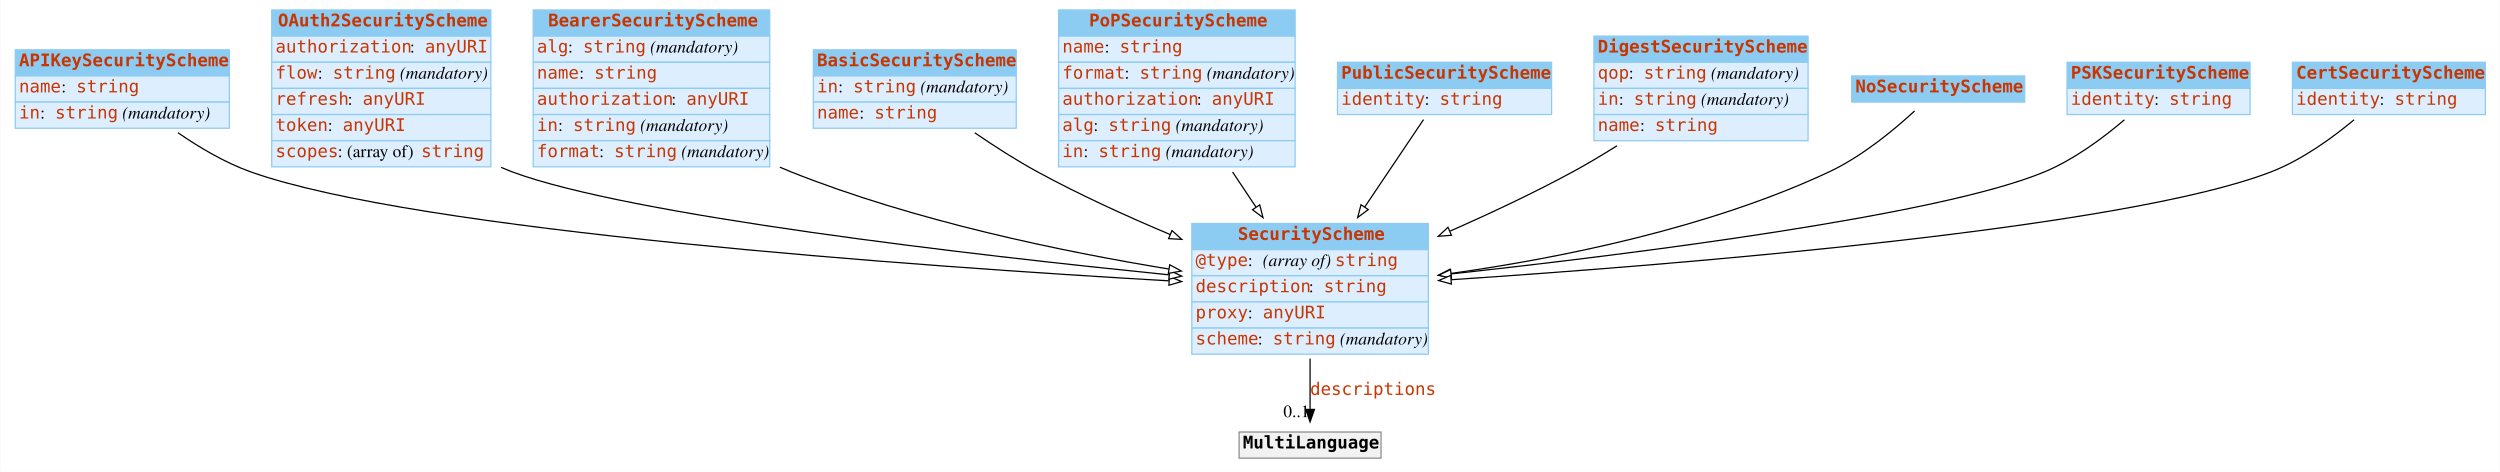
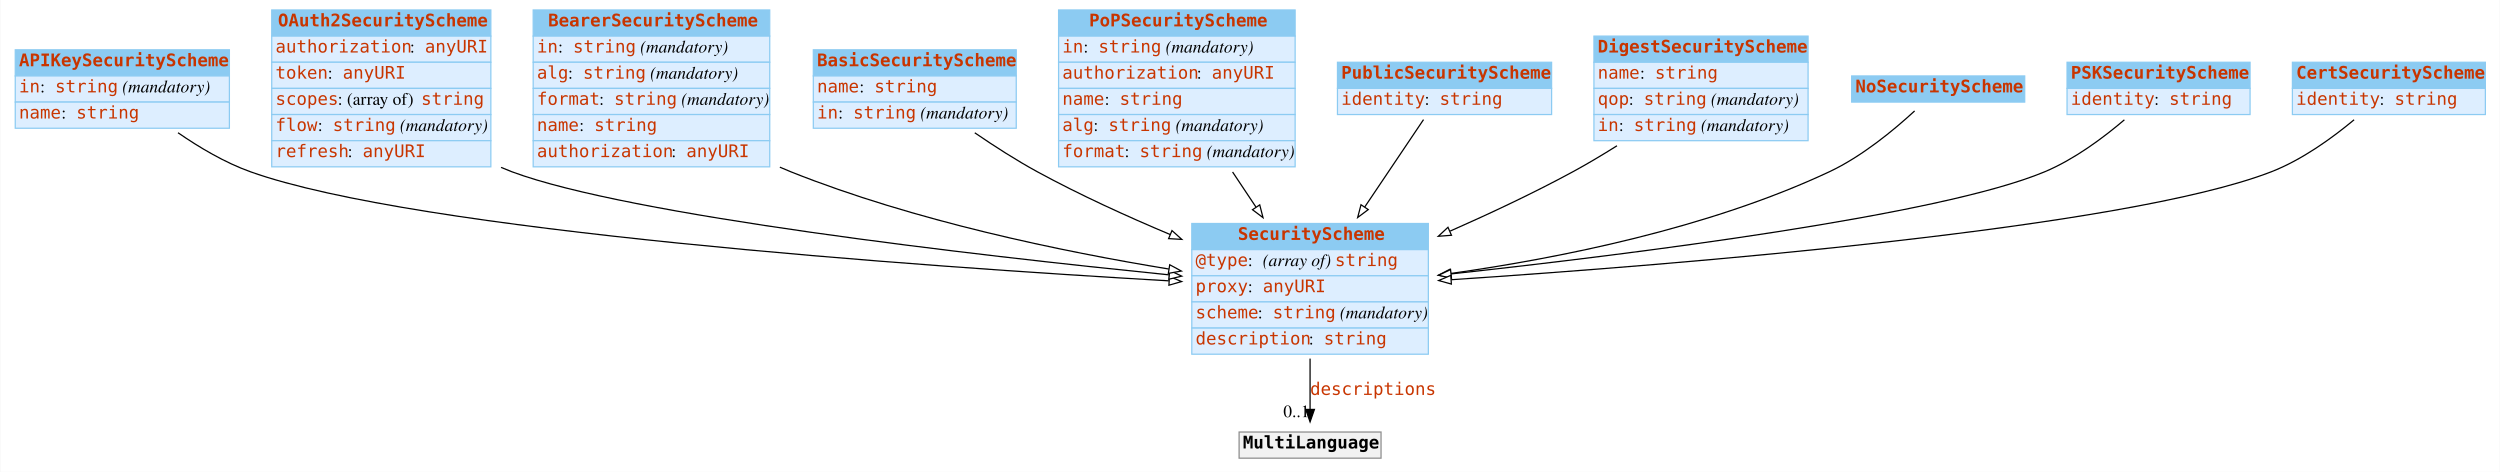
<svg xmlns="http://www.w3.org/2000/svg" width="2008pt" height="379pt" viewBox="0.00 0.00 2007.50 379.00">
  <g id="graph0" class="graph" transform="scale(1 1) rotate(0) translate(4 375)">
    <polygon fill="#ffffff" stroke="transparent" points="-4,4 -4,-375 2003.5,-375 2003.5,4 -4,4" />
    <g id="node1" class="node">
      <polygon fill="#8ccbf2" stroke="transparent" points="8,-314 8,-335 180,-335 180,-314 8,-314" />
      <polygon fill="none" stroke="#8ccbf2" points="8,-314 8,-335 180,-335 180,-314 8,-314" />
      <text text-anchor="start" x="11" y="-321.8" font-family="mono" font-weight="bold" font-size="14.00" fill="#c83500">APIKeySecurityScheme</text>
      <polygon fill="#ddeeff" stroke="transparent" points="8,-293 8,-314 180,-314 180,-293 8,-293" />
      <polygon fill="none" stroke="#8ccbf2" points="8,-293 8,-314 180,-314 180,-293 8,-293" />
-       <text text-anchor="start" x="11" y="-300.8" font-family="mono" font-size="14.00" fill="#c83500">name</text>
-       <text text-anchor="start" x="45" y="-300.8" font-family="Times,serif" font-size="14.00" fill="#000000"> : </text>
-       <text text-anchor="start" x="57" y="-300.8" font-family="mono" font-size="14.00" fill="#c83500">string</text>
+       <text text-anchor="start" x="11" y="-300.8" font-family="mono" font-size="14.00" fill="#c83500">in</text>
+       <text text-anchor="start" x="28" y="-300.8" font-family="Times,serif" font-size="14.00" fill="#000000"> : </text>
+       <text text-anchor="start" x="40" y="-300.8" font-family="mono" font-size="14.00" fill="#c83500">string</text>
+       <text text-anchor="start" x="90" y="-300.8" font-family="Times,serif" font-size="14.00" fill="#000000"> </text>
+       <text text-anchor="start" x="94" y="-300.8" font-family="Times,serif" font-style="italic" font-size="14.00" fill="#000000">(mandatory)</text>
      <polygon fill="#ddeeff" stroke="transparent" points="8,-272 8,-293 180,-293 180,-272 8,-272" />
      <polygon fill="none" stroke="#8ccbf2" points="8,-272 8,-293 180,-293 180,-272 8,-272" />
-       <text text-anchor="start" x="11" y="-279.8" font-family="mono" font-size="14.00" fill="#c83500">in</text>
-       <text text-anchor="start" x="28" y="-279.8" font-family="Times,serif" font-size="14.00" fill="#000000"> : </text>
-       <text text-anchor="start" x="40" y="-279.8" font-family="mono" font-size="14.00" fill="#c83500">string</text>
-       <text text-anchor="start" x="90" y="-279.8" font-family="Times,serif" font-size="14.00" fill="#000000"> </text>
-       <text text-anchor="start" x="94" y="-279.8" font-family="Times,serif" font-style="italic" font-size="14.00" fill="#000000">(mandatory)</text>
+       <text text-anchor="start" x="11" y="-279.8" font-family="mono" font-size="14.00" fill="#c83500">name</text>
+       <text text-anchor="start" x="45" y="-279.8" font-family="Times,serif" font-size="14.00" fill="#000000"> : </text>
+       <text text-anchor="start" x="57" y="-279.8" font-family="mono" font-size="14.00" fill="#c83500">string</text>
    </g>
    <g id="node3" class="node">
      <polygon fill="#8ccbf2" stroke="transparent" points="953,-174.5 953,-195.5 1143,-195.5 1143,-174.5 953,-174.5" />
      <polygon fill="none" stroke="#8ccbf2" points="953,-174.5 953,-195.5 1143,-195.5 1143,-174.5 953,-174.5" />
      <text text-anchor="start" x="990" y="-182.3" font-family="mono" font-weight="bold" font-size="14.00" fill="#c83500">SecurityScheme</text>
      <polygon fill="#ddeeff" stroke="transparent" points="953,-153.5 953,-174.5 1143,-174.5 1143,-153.5 953,-153.5" />
      <polygon fill="none" stroke="#8ccbf2" points="953,-153.5 953,-174.5 1143,-174.5 1143,-153.5 953,-153.5" />
      <text text-anchor="start" x="956" y="-161.3" font-family="mono" font-size="14.00" fill="#c83500">@type</text>
      <text text-anchor="start" x="998" y="-161.3" font-family="Times,serif" font-size="14.00" fill="#000000"> : </text>
      <text text-anchor="start" x="1010" y="-161.3" font-family="Times,serif" font-style="italic" font-size="14.00" fill="#000000">(array of) </text>
      <text text-anchor="start" x="1068" y="-161.3" font-family="mono" font-size="14.00" fill="#c83500">string</text>
      <polygon fill="#ddeeff" stroke="transparent" points="953,-132.5 953,-153.5 1143,-153.5 1143,-132.5 953,-132.5" />
      <polygon fill="none" stroke="#8ccbf2" points="953,-132.5 953,-153.5 1143,-153.5 1143,-132.5 953,-132.5" />
-       <text text-anchor="start" x="956" y="-140.3" font-family="mono" font-size="14.00" fill="#c83500">description</text>
-       <text text-anchor="start" x="1047" y="-140.3" font-family="Times,serif" font-size="14.00" fill="#000000"> : </text>
-       <text text-anchor="start" x="1059" y="-140.3" font-family="mono" font-size="14.00" fill="#c83500">string</text>
+       <text text-anchor="start" x="956" y="-140.3" font-family="mono" font-size="14.00" fill="#c83500">proxy</text>
+       <text text-anchor="start" x="998" y="-140.3" font-family="Times,serif" font-size="14.00" fill="#000000"> : </text>
+       <text text-anchor="start" x="1010" y="-140.3" font-family="mono" font-size="14.00" fill="#c83500">anyURI</text>
      <polygon fill="#ddeeff" stroke="transparent" points="953,-111.5 953,-132.5 1143,-132.5 1143,-111.5 953,-111.5" />
      <polygon fill="none" stroke="#8ccbf2" points="953,-111.5 953,-132.5 1143,-132.5 1143,-111.5 953,-111.5" />
-       <text text-anchor="start" x="956" y="-119.3" font-family="mono" font-size="14.00" fill="#c83500">proxy</text>
-       <text text-anchor="start" x="998" y="-119.3" font-family="Times,serif" font-size="14.00" fill="#000000"> : </text>
-       <text text-anchor="start" x="1010" y="-119.3" font-family="mono" font-size="14.00" fill="#c83500">anyURI</text>
+       <text text-anchor="start" x="956" y="-119.3" font-family="mono" font-size="14.00" fill="#c83500">scheme</text>
+       <text text-anchor="start" x="1006" y="-119.3" font-family="Times,serif" font-size="14.00" fill="#000000"> : </text>
+       <text text-anchor="start" x="1018" y="-119.3" font-family="mono" font-size="14.00" fill="#c83500">string</text>
+       <text text-anchor="start" x="1068" y="-119.3" font-family="Times,serif" font-size="14.00" fill="#000000"> </text>
+       <text text-anchor="start" x="1072" y="-119.3" font-family="Times,serif" font-style="italic" font-size="14.00" fill="#000000">(mandatory)</text>
      <polygon fill="#ddeeff" stroke="transparent" points="953,-90.5 953,-111.5 1143,-111.5 1143,-90.5 953,-90.5" />
      <polygon fill="none" stroke="#8ccbf2" points="953,-90.5 953,-111.5 1143,-111.5 1143,-90.5 953,-90.5" />
-       <text text-anchor="start" x="956" y="-98.3" font-family="mono" font-size="14.00" fill="#c83500">scheme</text>
-       <text text-anchor="start" x="1006" y="-98.3" font-family="Times,serif" font-size="14.00" fill="#000000"> : </text>
-       <text text-anchor="start" x="1018" y="-98.3" font-family="mono" font-size="14.00" fill="#c83500">string</text>
-       <text text-anchor="start" x="1068" y="-98.3" font-family="Times,serif" font-size="14.00" fill="#000000"> </text>
-       <text text-anchor="start" x="1072" y="-98.3" font-family="Times,serif" font-style="italic" font-size="14.00" fill="#000000">(mandatory)</text>
+       <text text-anchor="start" x="956" y="-98.3" font-family="mono" font-size="14.00" fill="#c83500">description</text>
+       <text text-anchor="start" x="1047" y="-98.3" font-family="Times,serif" font-size="14.00" fill="#000000"> : </text>
+       <text text-anchor="start" x="1059" y="-98.3" font-family="mono" font-size="14.00" fill="#c83500">string</text>
    </g>
    <g id="edge4" class="edge">
      <path fill="none" stroke="#000000" d="M138.73,-268.38C155.995,-256.442 176.509,-244.319 197,-237 330.107,-189.454 735.153,-160.947 934.598,-149.433" />
      <polygon fill="#ffffff" stroke="#000000" points="935.029,-152.915 944.812,-148.848 934.628,-145.926 935.029,-152.915" />
    </g>
    <g id="node2" class="node">
      <polygon fill="#8ccbf2" stroke="transparent" points="214,-346 214,-367 390,-367 390,-346 214,-346" />
      <polygon fill="none" stroke="#8ccbf2" points="214,-346 214,-367 390,-367 390,-346 214,-346" />
      <text text-anchor="start" x="219" y="-353.8" font-family="mono" font-weight="bold" font-size="14.00" fill="#c83500">OAuth2SecurityScheme</text>
      <polygon fill="#ddeeff" stroke="transparent" points="214,-325 214,-346 390,-346 390,-325 214,-325" />
      <polygon fill="none" stroke="#8ccbf2" points="214,-325 214,-346 390,-346 390,-325 214,-325" />
      <text text-anchor="start" x="217" y="-332.8" font-family="mono" font-size="14.00" fill="#c83500">authorization</text>
      <text text-anchor="start" x="325" y="-332.8" font-family="Times,serif" font-size="14.00" fill="#000000"> : </text>
      <text text-anchor="start" x="337" y="-332.8" font-family="mono" font-size="14.00" fill="#c83500">anyURI</text>
      <polygon fill="#ddeeff" stroke="transparent" points="214,-304 214,-325 390,-325 390,-304 214,-304" />
      <polygon fill="none" stroke="#8ccbf2" points="214,-304 214,-325 390,-325 390,-304 214,-304" />
-       <text text-anchor="start" x="217" y="-311.8" font-family="mono" font-size="14.00" fill="#c83500">flow</text>
-       <text text-anchor="start" x="251" y="-311.8" font-family="Times,serif" font-size="14.00" fill="#000000"> : </text>
-       <text text-anchor="start" x="263" y="-311.8" font-family="mono" font-size="14.00" fill="#c83500">string</text>
-       <text text-anchor="start" x="313" y="-311.8" font-family="Times,serif" font-size="14.00" fill="#000000"> </text>
-       <text text-anchor="start" x="317" y="-311.8" font-family="Times,serif" font-style="italic" font-size="14.00" fill="#000000">(mandatory)</text>
+       <text text-anchor="start" x="217" y="-311.8" font-family="mono" font-size="14.00" fill="#c83500">token</text>
+       <text text-anchor="start" x="259" y="-311.8" font-family="Times,serif" font-size="14.00" fill="#000000"> : </text>
+       <text text-anchor="start" x="271" y="-311.8" font-family="mono" font-size="14.00" fill="#c83500">anyURI</text>
      <polygon fill="#ddeeff" stroke="transparent" points="214,-283 214,-304 390,-304 390,-283 214,-283" />
      <polygon fill="none" stroke="#8ccbf2" points="214,-283 214,-304 390,-304 390,-283 214,-283" />
-       <text text-anchor="start" x="217" y="-290.8" font-family="mono" font-size="14.00" fill="#c83500">refresh</text>
-       <text text-anchor="start" x="275" y="-290.8" font-family="Times,serif" font-size="14.00" fill="#000000"> : </text>
-       <text text-anchor="start" x="287" y="-290.8" font-family="mono" font-size="14.00" fill="#c83500">anyURI</text>
+       <text text-anchor="start" x="217" y="-290.8" font-family="mono" font-size="14.00" fill="#c83500">scopes</text>
+       <text text-anchor="start" x="267" y="-290.8" font-family="Times,serif" font-size="14.00" fill="#000000"> : (array of) </text>
+       <text text-anchor="start" x="334" y="-290.8" font-family="mono" font-size="14.00" fill="#c83500">string</text>
      <polygon fill="#ddeeff" stroke="transparent" points="214,-262 214,-283 390,-283 390,-262 214,-262" />
      <polygon fill="none" stroke="#8ccbf2" points="214,-262 214,-283 390,-283 390,-262 214,-262" />
-       <text text-anchor="start" x="217" y="-269.8" font-family="mono" font-size="14.00" fill="#c83500">token</text>
-       <text text-anchor="start" x="259" y="-269.8" font-family="Times,serif" font-size="14.00" fill="#000000"> : </text>
-       <text text-anchor="start" x="271" y="-269.8" font-family="mono" font-size="14.00" fill="#c83500">anyURI</text>
+       <text text-anchor="start" x="217" y="-269.8" font-family="mono" font-size="14.00" fill="#c83500">flow</text>
+       <text text-anchor="start" x="251" y="-269.8" font-family="Times,serif" font-size="14.00" fill="#000000"> : </text>
+       <text text-anchor="start" x="263" y="-269.8" font-family="mono" font-size="14.00" fill="#c83500">string</text>
+       <text text-anchor="start" x="313" y="-269.8" font-family="Times,serif" font-size="14.00" fill="#000000"> </text>
+       <text text-anchor="start" x="317" y="-269.8" font-family="Times,serif" font-style="italic" font-size="14.00" fill="#000000">(mandatory)</text>
      <polygon fill="#ddeeff" stroke="transparent" points="214,-241 214,-262 390,-262 390,-241 214,-241" />
      <polygon fill="none" stroke="#8ccbf2" points="214,-241 214,-262 390,-262 390,-241 214,-241" />
-       <text text-anchor="start" x="217" y="-248.8" font-family="mono" font-size="14.00" fill="#c83500">scopes</text>
-       <text text-anchor="start" x="267" y="-248.8" font-family="Times,serif" font-size="14.00" fill="#000000"> : (array of) </text>
-       <text text-anchor="start" x="334" y="-248.8" font-family="mono" font-size="14.00" fill="#c83500">string</text>
+       <text text-anchor="start" x="217" y="-248.8" font-family="mono" font-size="14.00" fill="#c83500">refresh</text>
+       <text text-anchor="start" x="275" y="-248.8" font-family="Times,serif" font-size="14.00" fill="#000000"> : </text>
+       <text text-anchor="start" x="287" y="-248.8" font-family="mono" font-size="14.00" fill="#c83500">anyURI</text>
    </g>
    <g id="edge10" class="edge">
      <path fill="none" stroke="#000000" d="M398.183,-240.541C401.119,-239.279 404.062,-238.094 407,-237 501.365,-201.868 777.345,-170.137 934.694,-154.238" />
      <polygon fill="#ffffff" stroke="#000000" points="935.284,-157.697 944.884,-153.214 934.584,-150.732 935.284,-157.697" />
    </g>
    <g id="node12" class="node">
      <polygon fill="#f2f2f2" stroke="transparent" points="991,-7 991,-28 1105,-28 1105,-7 991,-7" />
      <polygon fill="none" stroke="#8c8c8c" points="991,-7 991,-28 1105,-28 1105,-7 991,-7" />
      <text text-anchor="start" x="994" y="-14.8" font-family="mono" font-weight="bold" font-size="14.00" fill="#000000">MultiLanguage</text>
    </g>
    <g id="edge1" class="edge">
      <path fill="none" stroke="#000000" d="M1048,-86.991C1048,-72.944 1048,-58.476 1048,-46.44" />
      <polygon fill="#000000" stroke="#000000" points="1051.5,-46.151 1048,-36.151 1044.5,-46.151 1051.5,-46.151" />
      <text text-anchor="start" x="1048" y="-57.8" font-family="mono" font-size="14.00" fill="#c83500">descriptions</text>
      <text text-anchor="middle" x="1037" y="-39.951" font-family="Times,serif" font-size="14.00" fill="#000000">0..1</text>
    </g>
    <g id="node4" class="node">
      <polygon fill="#8ccbf2" stroke="transparent" points="424,-346 424,-367 614,-367 614,-346 424,-346" />
      <polygon fill="none" stroke="#8ccbf2" points="424,-346 424,-367 614,-367 614,-346 424,-346" />
      <text text-anchor="start" x="436" y="-353.8" font-family="mono" font-weight="bold" font-size="14.00" fill="#c83500">BearerSecurityScheme</text>
      <polygon fill="#ddeeff" stroke="transparent" points="424,-325 424,-346 614,-346 614,-325 424,-325" />
      <polygon fill="none" stroke="#8ccbf2" points="424,-325 424,-346 614,-346 614,-325 424,-325" />
-       <text text-anchor="start" x="427" y="-332.8" font-family="mono" font-size="14.00" fill="#c83500">alg</text>
-       <text text-anchor="start" x="452" y="-332.8" font-family="Times,serif" font-size="14.00" fill="#000000"> : </text>
-       <text text-anchor="start" x="464" y="-332.8" font-family="mono" font-size="14.00" fill="#c83500">string</text>
-       <text text-anchor="start" x="514" y="-332.8" font-family="Times,serif" font-size="14.00" fill="#000000"> </text>
-       <text text-anchor="start" x="518" y="-332.8" font-family="Times,serif" font-style="italic" font-size="14.00" fill="#000000">(mandatory)</text>
+       <text text-anchor="start" x="427" y="-332.8" font-family="mono" font-size="14.00" fill="#c83500">in</text>
+       <text text-anchor="start" x="444" y="-332.8" font-family="Times,serif" font-size="14.00" fill="#000000"> : </text>
+       <text text-anchor="start" x="456" y="-332.8" font-family="mono" font-size="14.00" fill="#c83500">string</text>
+       <text text-anchor="start" x="506" y="-332.8" font-family="Times,serif" font-size="14.00" fill="#000000"> </text>
+       <text text-anchor="start" x="510" y="-332.8" font-family="Times,serif" font-style="italic" font-size="14.00" fill="#000000">(mandatory)</text>
      <polygon fill="#ddeeff" stroke="transparent" points="424,-304 424,-325 614,-325 614,-304 424,-304" />
      <polygon fill="none" stroke="#8ccbf2" points="424,-304 424,-325 614,-325 614,-304 424,-304" />
-       <text text-anchor="start" x="427" y="-311.8" font-family="mono" font-size="14.00" fill="#c83500">name</text>
-       <text text-anchor="start" x="461" y="-311.8" font-family="Times,serif" font-size="14.00" fill="#000000"> : </text>
-       <text text-anchor="start" x="473" y="-311.8" font-family="mono" font-size="14.00" fill="#c83500">string</text>
+       <text text-anchor="start" x="427" y="-311.8" font-family="mono" font-size="14.00" fill="#c83500">alg</text>
+       <text text-anchor="start" x="452" y="-311.8" font-family="Times,serif" font-size="14.00" fill="#000000"> : </text>
+       <text text-anchor="start" x="464" y="-311.8" font-family="mono" font-size="14.00" fill="#c83500">string</text>
+       <text text-anchor="start" x="514" y="-311.8" font-family="Times,serif" font-size="14.00" fill="#000000"> </text>
+       <text text-anchor="start" x="518" y="-311.8" font-family="Times,serif" font-style="italic" font-size="14.00" fill="#000000">(mandatory)</text>
      <polygon fill="#ddeeff" stroke="transparent" points="424,-283 424,-304 614,-304 614,-283 424,-283" />
      <polygon fill="none" stroke="#8ccbf2" points="424,-283 424,-304 614,-304 614,-283 424,-283" />
-       <text text-anchor="start" x="427" y="-290.8" font-family="mono" font-size="14.00" fill="#c83500">authorization</text>
-       <text text-anchor="start" x="535" y="-290.8" font-family="Times,serif" font-size="14.00" fill="#000000"> : </text>
-       <text text-anchor="start" x="547" y="-290.8" font-family="mono" font-size="14.00" fill="#c83500">anyURI</text>
+       <text text-anchor="start" x="427" y="-290.8" font-family="mono" font-size="14.00" fill="#c83500">format</text>
+       <text text-anchor="start" x="477" y="-290.8" font-family="Times,serif" font-size="14.00" fill="#000000"> : </text>
+       <text text-anchor="start" x="489" y="-290.8" font-family="mono" font-size="14.00" fill="#c83500">string</text>
+       <text text-anchor="start" x="539" y="-290.8" font-family="Times,serif" font-size="14.00" fill="#000000"> </text>
+       <text text-anchor="start" x="543" y="-290.8" font-family="Times,serif" font-style="italic" font-size="14.00" fill="#000000">(mandatory)</text>
      <polygon fill="#ddeeff" stroke="transparent" points="424,-262 424,-283 614,-283 614,-262 424,-262" />
      <polygon fill="none" stroke="#8ccbf2" points="424,-262 424,-283 614,-283 614,-262 424,-262" />
-       <text text-anchor="start" x="427" y="-269.8" font-family="mono" font-size="14.00" fill="#c83500">in</text>
-       <text text-anchor="start" x="444" y="-269.8" font-family="Times,serif" font-size="14.00" fill="#000000"> : </text>
-       <text text-anchor="start" x="456" y="-269.8" font-family="mono" font-size="14.00" fill="#c83500">string</text>
-       <text text-anchor="start" x="506" y="-269.8" font-family="Times,serif" font-size="14.00" fill="#000000"> </text>
-       <text text-anchor="start" x="510" y="-269.8" font-family="Times,serif" font-style="italic" font-size="14.00" fill="#000000">(mandatory)</text>
+       <text text-anchor="start" x="427" y="-269.8" font-family="mono" font-size="14.00" fill="#c83500">name</text>
+       <text text-anchor="start" x="461" y="-269.8" font-family="Times,serif" font-size="14.00" fill="#000000"> : </text>
+       <text text-anchor="start" x="473" y="-269.8" font-family="mono" font-size="14.00" fill="#c83500">string</text>
      <polygon fill="#ddeeff" stroke="transparent" points="424,-241 424,-262 614,-262 614,-241 424,-241" />
      <polygon fill="none" stroke="#8ccbf2" points="424,-241 424,-262 614,-262 614,-241 424,-241" />
-       <text text-anchor="start" x="427" y="-248.8" font-family="mono" font-size="14.00" fill="#c83500">format</text>
-       <text text-anchor="start" x="477" y="-248.8" font-family="Times,serif" font-size="14.00" fill="#000000"> : </text>
-       <text text-anchor="start" x="489" y="-248.8" font-family="mono" font-size="14.00" fill="#c83500">string</text>
-       <text text-anchor="start" x="539" y="-248.8" font-family="Times,serif" font-size="14.00" fill="#000000"> </text>
-       <text text-anchor="start" x="543" y="-248.8" font-family="Times,serif" font-style="italic" font-size="14.00" fill="#000000">(mandatory)</text>
+       <text text-anchor="start" x="427" y="-248.8" font-family="mono" font-size="14.00" fill="#c83500">authorization</text>
+       <text text-anchor="start" x="535" y="-248.8" font-family="Times,serif" font-size="14.00" fill="#000000"> : </text>
+       <text text-anchor="start" x="547" y="-248.8" font-family="mono" font-size="14.00" fill="#c83500">anyURI</text>
    </g>
    <g id="edge6" class="edge">
      <path fill="none" stroke="#000000" d="M622.134,-240.732C625.095,-239.424 628.054,-238.176 631,-237 729.924,-197.507 849.041,-172.904 934.591,-158.91" />
      <polygon fill="#ffffff" stroke="#000000" points="935.276,-162.345 944.591,-157.298 934.162,-155.435 935.276,-162.345" />
    </g>
    <g id="node5" class="node">
      <polygon fill="#8ccbf2" stroke="transparent" points="649,-314 649,-335 812,-335 812,-314 649,-314" />
      <polygon fill="none" stroke="#8ccbf2" points="649,-314 649,-335 812,-335 812,-314 649,-314" />
      <text text-anchor="start" x="652" y="-321.8" font-family="mono" font-weight="bold" font-size="14.00" fill="#c83500">BasicSecurityScheme</text>
      <polygon fill="#ddeeff" stroke="transparent" points="649,-293 649,-314 812,-314 812,-293 649,-293" />
      <polygon fill="none" stroke="#8ccbf2" points="649,-293 649,-314 812,-314 812,-293 649,-293" />
-       <text text-anchor="start" x="652" y="-300.8" font-family="mono" font-size="14.00" fill="#c83500">in</text>
-       <text text-anchor="start" x="669" y="-300.8" font-family="Times,serif" font-size="14.00" fill="#000000"> : </text>
-       <text text-anchor="start" x="681" y="-300.8" font-family="mono" font-size="14.00" fill="#c83500">string</text>
-       <text text-anchor="start" x="731" y="-300.8" font-family="Times,serif" font-size="14.00" fill="#000000"> </text>
-       <text text-anchor="start" x="735" y="-300.8" font-family="Times,serif" font-style="italic" font-size="14.00" fill="#000000">(mandatory)</text>
+       <text text-anchor="start" x="652" y="-300.8" font-family="mono" font-size="14.00" fill="#c83500">name</text>
+       <text text-anchor="start" x="686" y="-300.8" font-family="Times,serif" font-size="14.00" fill="#000000"> : </text>
+       <text text-anchor="start" x="698" y="-300.8" font-family="mono" font-size="14.00" fill="#c83500">string</text>
      <polygon fill="#ddeeff" stroke="transparent" points="649,-272 649,-293 812,-293 812,-272 649,-272" />
      <polygon fill="none" stroke="#8ccbf2" points="649,-272 649,-293 812,-293 812,-272 649,-272" />
-       <text text-anchor="start" x="652" y="-279.8" font-family="mono" font-size="14.00" fill="#c83500">name</text>
-       <text text-anchor="start" x="686" y="-279.8" font-family="Times,serif" font-size="14.00" fill="#000000"> : </text>
-       <text text-anchor="start" x="698" y="-279.8" font-family="mono" font-size="14.00" fill="#c83500">string</text>
+       <text text-anchor="start" x="652" y="-279.8" font-family="mono" font-size="14.00" fill="#c83500">in</text>
+       <text text-anchor="start" x="669" y="-279.8" font-family="Times,serif" font-size="14.00" fill="#000000"> : </text>
+       <text text-anchor="start" x="681" y="-279.8" font-family="mono" font-size="14.00" fill="#c83500">string</text>
+       <text text-anchor="start" x="731" y="-279.8" font-family="Times,serif" font-size="14.00" fill="#000000"> </text>
+       <text text-anchor="start" x="735" y="-279.8" font-family="Times,serif" font-style="italic" font-size="14.00" fill="#000000">(mandatory)</text>
    </g>
    <g id="edge9" class="edge">
      <path fill="none" stroke="#000000" d="M778.688,-268.341C794.356,-257.609 812.055,-246.24 829,-237 862.734,-218.604 900.841,-201.241 935.698,-186.586" />
      <polygon fill="#ffffff" stroke="#000000" points="937.077,-189.803 944.959,-182.724 934.383,-183.343 937.077,-189.803" />
    </g>
    <g id="node6" class="node">
      <polygon fill="#8ccbf2" stroke="transparent" points="846,-346 846,-367 1036,-367 1036,-346 846,-346" />
      <polygon fill="none" stroke="#8ccbf2" points="846,-346 846,-367 1036,-367 1036,-346 846,-346" />
      <text text-anchor="start" x="870.5" y="-353.8" font-family="mono" font-weight="bold" font-size="14.00" fill="#c83500">PoPSecurityScheme</text>
      <polygon fill="#ddeeff" stroke="transparent" points="846,-325 846,-346 1036,-346 1036,-325 846,-325" />
      <polygon fill="none" stroke="#8ccbf2" points="846,-325 846,-346 1036,-346 1036,-325 846,-325" />
-       <text text-anchor="start" x="849" y="-332.8" font-family="mono" font-size="14.00" fill="#c83500">name</text>
-       <text text-anchor="start" x="883" y="-332.8" font-family="Times,serif" font-size="14.00" fill="#000000"> : </text>
-       <text text-anchor="start" x="895" y="-332.8" font-family="mono" font-size="14.00" fill="#c83500">string</text>
+       <text text-anchor="start" x="849" y="-332.8" font-family="mono" font-size="14.00" fill="#c83500">in</text>
+       <text text-anchor="start" x="866" y="-332.8" font-family="Times,serif" font-size="14.00" fill="#000000"> : </text>
+       <text text-anchor="start" x="878" y="-332.8" font-family="mono" font-size="14.00" fill="#c83500">string</text>
+       <text text-anchor="start" x="928" y="-332.8" font-family="Times,serif" font-size="14.00" fill="#000000"> </text>
+       <text text-anchor="start" x="932" y="-332.8" font-family="Times,serif" font-style="italic" font-size="14.00" fill="#000000">(mandatory)</text>
      <polygon fill="#ddeeff" stroke="transparent" points="846,-304 846,-325 1036,-325 1036,-304 846,-304" />
      <polygon fill="none" stroke="#8ccbf2" points="846,-304 846,-325 1036,-325 1036,-304 846,-304" />
-       <text text-anchor="start" x="849" y="-311.8" font-family="mono" font-size="14.00" fill="#c83500">format</text>
-       <text text-anchor="start" x="899" y="-311.8" font-family="Times,serif" font-size="14.00" fill="#000000"> : </text>
-       <text text-anchor="start" x="911" y="-311.8" font-family="mono" font-size="14.00" fill="#c83500">string</text>
-       <text text-anchor="start" x="961" y="-311.8" font-family="Times,serif" font-size="14.00" fill="#000000"> </text>
-       <text text-anchor="start" x="965" y="-311.8" font-family="Times,serif" font-style="italic" font-size="14.00" fill="#000000">(mandatory)</text>
+       <text text-anchor="start" x="849" y="-311.8" font-family="mono" font-size="14.00" fill="#c83500">authorization</text>
+       <text text-anchor="start" x="957" y="-311.8" font-family="Times,serif" font-size="14.00" fill="#000000"> : </text>
+       <text text-anchor="start" x="969" y="-311.8" font-family="mono" font-size="14.00" fill="#c83500">anyURI</text>
      <polygon fill="#ddeeff" stroke="transparent" points="846,-283 846,-304 1036,-304 1036,-283 846,-283" />
      <polygon fill="none" stroke="#8ccbf2" points="846,-283 846,-304 1036,-304 1036,-283 846,-283" />
-       <text text-anchor="start" x="849" y="-290.8" font-family="mono" font-size="14.00" fill="#c83500">authorization</text>
-       <text text-anchor="start" x="957" y="-290.8" font-family="Times,serif" font-size="14.00" fill="#000000"> : </text>
-       <text text-anchor="start" x="969" y="-290.8" font-family="mono" font-size="14.00" fill="#c83500">anyURI</text>
+       <text text-anchor="start" x="849" y="-290.8" font-family="mono" font-size="14.00" fill="#c83500">name</text>
+       <text text-anchor="start" x="883" y="-290.8" font-family="Times,serif" font-size="14.00" fill="#000000"> : </text>
+       <text text-anchor="start" x="895" y="-290.8" font-family="mono" font-size="14.00" fill="#c83500">string</text>
      <polygon fill="#ddeeff" stroke="transparent" points="846,-262 846,-283 1036,-283 1036,-262 846,-262" />
      <polygon fill="none" stroke="#8ccbf2" points="846,-262 846,-283 1036,-283 1036,-262 846,-262" />
      <text text-anchor="start" x="849" y="-269.8" font-family="mono" font-size="14.00" fill="#c83500">alg</text>
      <text text-anchor="start" x="874" y="-269.8" font-family="Times,serif" font-size="14.00" fill="#000000"> : </text>
      <text text-anchor="start" x="886" y="-269.8" font-family="mono" font-size="14.00" fill="#c83500">string</text>
      <text text-anchor="start" x="936" y="-269.8" font-family="Times,serif" font-size="14.00" fill="#000000"> </text>
      <text text-anchor="start" x="940" y="-269.8" font-family="Times,serif" font-style="italic" font-size="14.00" fill="#000000">(mandatory)</text>
      <polygon fill="#ddeeff" stroke="transparent" points="846,-241 846,-262 1036,-262 1036,-241 846,-241" />
      <polygon fill="none" stroke="#8ccbf2" points="846,-241 846,-262 1036,-262 1036,-241 846,-241" />
-       <text text-anchor="start" x="849" y="-248.8" font-family="mono" font-size="14.00" fill="#c83500">in</text>
-       <text text-anchor="start" x="866" y="-248.8" font-family="Times,serif" font-size="14.00" fill="#000000"> : </text>
-       <text text-anchor="start" x="878" y="-248.8" font-family="mono" font-size="14.00" fill="#c83500">string</text>
-       <text text-anchor="start" x="928" y="-248.8" font-family="Times,serif" font-size="14.00" fill="#000000"> </text>
-       <text text-anchor="start" x="932" y="-248.8" font-family="Times,serif" font-style="italic" font-size="14.00" fill="#000000">(mandatory)</text>
+       <text text-anchor="start" x="849" y="-248.8" font-family="mono" font-size="14.00" fill="#c83500">format</text>
+       <text text-anchor="start" x="899" y="-248.8" font-family="Times,serif" font-size="14.00" fill="#000000"> : </text>
+       <text text-anchor="start" x="911" y="-248.8" font-family="mono" font-size="14.00" fill="#c83500">string</text>
+       <text text-anchor="start" x="961" y="-248.8" font-family="Times,serif" font-size="14.00" fill="#000000"> </text>
+       <text text-anchor="start" x="965" y="-248.8" font-family="Times,serif" font-style="italic" font-size="14.00" fill="#000000">(mandatory)</text>
    </g>
    <g id="edge5" class="edge">
      <path fill="none" stroke="#000000" d="M985.758,-236.863C991.984,-227.524 998.372,-217.942 1004.573,-208.64" />
      <polygon fill="#ffffff" stroke="#000000" points="1007.57,-210.454 1010.205,-200.192 1001.746,-206.571 1007.57,-210.454" />
    </g>
    <g id="node7" class="node">
      <polygon fill="#8ccbf2" stroke="transparent" points="1070,-304 1070,-325 1242,-325 1242,-304 1070,-304" />
      <polygon fill="none" stroke="#8ccbf2" points="1070,-304 1070,-325 1242,-325 1242,-304 1070,-304" />
      <text text-anchor="start" x="1073" y="-311.8" font-family="mono" font-weight="bold" font-size="14.00" fill="#c83500">PublicSecurityScheme</text>
      <polygon fill="#ddeeff" stroke="transparent" points="1070,-283 1070,-304 1242,-304 1242,-283 1070,-283" />
      <polygon fill="none" stroke="#8ccbf2" points="1070,-283 1070,-304 1242,-304 1242,-283 1070,-283" />
      <text text-anchor="start" x="1073" y="-290.8" font-family="mono" font-size="14.00" fill="#c83500">identity</text>
      <text text-anchor="start" x="1140" y="-290.8" font-family="Times,serif" font-size="14.00" fill="#000000"> : </text>
      <text text-anchor="start" x="1152" y="-290.8" font-family="mono" font-size="14.00" fill="#c83500">string</text>
    </g>
    <g id="edge8" class="edge">
      <path fill="none" stroke="#000000" d="M1139.125,-278.922C1126.439,-260.07 1108.456,-233.344 1091.812,-208.61" />
      <polygon fill="#ffffff" stroke="#000000" points="1094.715,-206.655 1086.229,-200.312 1088.908,-210.563 1094.715,-206.655" />
    </g>
    <g id="node8" class="node">
      <polygon fill="#8ccbf2" stroke="transparent" points="1276,-325 1276,-346 1448,-346 1448,-325 1276,-325" />
      <polygon fill="none" stroke="#8ccbf2" points="1276,-325 1276,-346 1448,-346 1448,-325 1276,-325" />
      <text text-anchor="start" x="1279" y="-332.8" font-family="mono" font-weight="bold" font-size="14.00" fill="#c83500">DigestSecurityScheme</text>
      <polygon fill="#ddeeff" stroke="transparent" points="1276,-304 1276,-325 1448,-325 1448,-304 1276,-304" />
      <polygon fill="none" stroke="#8ccbf2" points="1276,-304 1276,-325 1448,-325 1448,-304 1276,-304" />
-       <text text-anchor="start" x="1279" y="-311.8" font-family="mono" font-size="14.00" fill="#c83500">qop</text>
-       <text text-anchor="start" x="1304" y="-311.8" font-family="Times,serif" font-size="14.00" fill="#000000"> : </text>
-       <text text-anchor="start" x="1316" y="-311.8" font-family="mono" font-size="14.00" fill="#c83500">string</text>
-       <text text-anchor="start" x="1366" y="-311.8" font-family="Times,serif" font-size="14.00" fill="#000000"> </text>
-       <text text-anchor="start" x="1370" y="-311.8" font-family="Times,serif" font-style="italic" font-size="14.00" fill="#000000">(mandatory)</text>
+       <text text-anchor="start" x="1279" y="-311.8" font-family="mono" font-size="14.00" fill="#c83500">name</text>
+       <text text-anchor="start" x="1313" y="-311.8" font-family="Times,serif" font-size="14.00" fill="#000000"> : </text>
+       <text text-anchor="start" x="1325" y="-311.8" font-family="mono" font-size="14.00" fill="#c83500">string</text>
      <polygon fill="#ddeeff" stroke="transparent" points="1276,-283 1276,-304 1448,-304 1448,-283 1276,-283" />
      <polygon fill="none" stroke="#8ccbf2" points="1276,-283 1276,-304 1448,-304 1448,-283 1276,-283" />
-       <text text-anchor="start" x="1279" y="-290.8" font-family="mono" font-size="14.00" fill="#c83500">in</text>
-       <text text-anchor="start" x="1296" y="-290.8" font-family="Times,serif" font-size="14.00" fill="#000000"> : </text>
-       <text text-anchor="start" x="1308" y="-290.8" font-family="mono" font-size="14.00" fill="#c83500">string</text>
-       <text text-anchor="start" x="1358" y="-290.8" font-family="Times,serif" font-size="14.00" fill="#000000"> </text>
-       <text text-anchor="start" x="1362" y="-290.8" font-family="Times,serif" font-style="italic" font-size="14.00" fill="#000000">(mandatory)</text>
+       <text text-anchor="start" x="1279" y="-290.8" font-family="mono" font-size="14.00" fill="#c83500">qop</text>
+       <text text-anchor="start" x="1304" y="-290.8" font-family="Times,serif" font-size="14.00" fill="#000000"> : </text>
+       <text text-anchor="start" x="1316" y="-290.8" font-family="mono" font-size="14.00" fill="#c83500">string</text>
+       <text text-anchor="start" x="1366" y="-290.8" font-family="Times,serif" font-size="14.00" fill="#000000"> </text>
+       <text text-anchor="start" x="1370" y="-290.8" font-family="Times,serif" font-style="italic" font-size="14.00" fill="#000000">(mandatory)</text>
      <polygon fill="#ddeeff" stroke="transparent" points="1276,-262 1276,-283 1448,-283 1448,-262 1276,-262" />
      <polygon fill="none" stroke="#8ccbf2" points="1276,-262 1276,-283 1448,-283 1448,-262 1276,-262" />
-       <text text-anchor="start" x="1279" y="-269.8" font-family="mono" font-size="14.00" fill="#c83500">name</text>
-       <text text-anchor="start" x="1313" y="-269.8" font-family="Times,serif" font-size="14.00" fill="#000000"> : </text>
-       <text text-anchor="start" x="1325" y="-269.8" font-family="mono" font-size="14.00" fill="#c83500">string</text>
+       <text text-anchor="start" x="1279" y="-269.8" font-family="mono" font-size="14.00" fill="#c83500">in</text>
+       <text text-anchor="start" x="1296" y="-269.8" font-family="Times,serif" font-size="14.00" fill="#000000"> : </text>
+       <text text-anchor="start" x="1308" y="-269.8" font-family="mono" font-size="14.00" fill="#c83500">string</text>
+       <text text-anchor="start" x="1358" y="-269.8" font-family="Times,serif" font-size="14.00" fill="#000000"> </text>
+       <text text-anchor="start" x="1362" y="-269.8" font-family="Times,serif" font-style="italic" font-size="14.00" fill="#000000">(mandatory)</text>
    </g>
    <g id="edge7" class="edge">
      <path fill="none" stroke="#000000" d="M1294.508,-257.925C1282.857,-250.602 1270.72,-243.356 1259,-237 1227.744,-220.05 1192.804,-203.616 1160.489,-189.377" />
      <polygon fill="#ffffff" stroke="#000000" points="1161.566,-186.028 1151.002,-185.226 1158.761,-192.441 1161.566,-186.028" />
    </g>
    <g id="node9" class="node">
      <polygon fill="#8ccbf2" stroke="transparent" points="1483,-293 1483,-314 1622,-314 1622,-293 1483,-293" />
      <polygon fill="none" stroke="#8ccbf2" points="1483,-293 1483,-314 1622,-314 1622,-293 1483,-293" />
      <text text-anchor="start" x="1486" y="-300.8" font-family="mono" font-weight="bold" font-size="14.00" fill="#c83500">NoSecurityScheme</text>
    </g>
    <g id="edge3" class="edge">
      <path fill="none" stroke="#000000" d="M1533.581,-285.902C1516.988,-270.615 1491.237,-249.301 1465,-237 1367.911,-191.481 1247.537,-167.557 1161.115,-155.353" />
      <polygon fill="#ffffff" stroke="#000000" points="1161.398,-151.859 1151.013,-153.958 1160.44,-158.793 1161.398,-151.859" />
    </g>
    <g id="node10" class="node">
      <polygon fill="#8ccbf2" stroke="transparent" points="1656,-304 1656,-325 1803,-325 1803,-304 1656,-304" />
      <polygon fill="none" stroke="#8ccbf2" points="1656,-304 1656,-325 1803,-325 1803,-304 1656,-304" />
      <text text-anchor="start" x="1659" y="-311.8" font-family="mono" font-weight="bold" font-size="14.00" fill="#c83500">PSKSecurityScheme</text>
      <polygon fill="#ddeeff" stroke="transparent" points="1656,-283 1656,-304 1803,-304 1803,-283 1656,-283" />
      <polygon fill="none" stroke="#8ccbf2" points="1656,-283 1656,-304 1803,-304 1803,-283 1656,-283" />
      <text text-anchor="start" x="1659" y="-290.8" font-family="mono" font-size="14.00" fill="#c83500">identity</text>
      <text text-anchor="start" x="1726" y="-290.8" font-family="Times,serif" font-size="14.00" fill="#000000"> : </text>
      <text text-anchor="start" x="1738" y="-290.8" font-family="mono" font-size="14.00" fill="#c83500">string</text>
    </g>
    <g id="edge2" class="edge">
      <path fill="none" stroke="#000000" d="M1702.06,-278.767C1684.986,-264.224 1661.713,-246.911 1638,-237 1554.076,-201.921 1308.147,-171.015 1161.634,-155.034" />
      <polygon fill="#ffffff" stroke="#000000" points="1161.58,-151.508 1151.261,-153.909 1160.825,-158.467 1161.58,-151.508" />
    </g>
    <g id="node11" class="node">
      <polygon fill="#8ccbf2" stroke="transparent" points="1837,-304 1837,-325 1992,-325 1992,-304 1837,-304" />
      <polygon fill="none" stroke="#8ccbf2" points="1837,-304 1837,-325 1992,-325 1992,-304 1837,-304" />
      <text text-anchor="start" x="1840" y="-311.8" font-family="mono" font-weight="bold" font-size="14.00" fill="#c83500">CertSecurityScheme</text>
      <polygon fill="#ddeeff" stroke="transparent" points="1837,-283 1837,-304 1992,-304 1992,-283 1837,-283" />
      <polygon fill="none" stroke="#8ccbf2" points="1837,-283 1837,-304 1992,-304 1992,-283 1837,-283" />
      <text text-anchor="start" x="1840" y="-290.8" font-family="mono" font-size="14.00" fill="#c83500">identity</text>
      <text text-anchor="start" x="1907" y="-290.8" font-family="Times,serif" font-size="14.00" fill="#000000"> : </text>
      <text text-anchor="start" x="1919" y="-290.8" font-family="mono" font-size="14.00" fill="#c83500">string</text>
    </g>
    <g id="edge11" class="edge">
      <path fill="none" stroke="#000000" d="M1886.563,-278.801C1868.886,-264.078 1844.665,-246.563 1820,-237 1702.501,-191.442 1345.813,-162.606 1161.285,-150.331" />
      <polygon fill="#ffffff" stroke="#000000" points="1161.486,-146.837 1151.277,-149.671 1161.025,-153.822 1161.486,-146.837" />
    </g>
  </g>
</svg>
